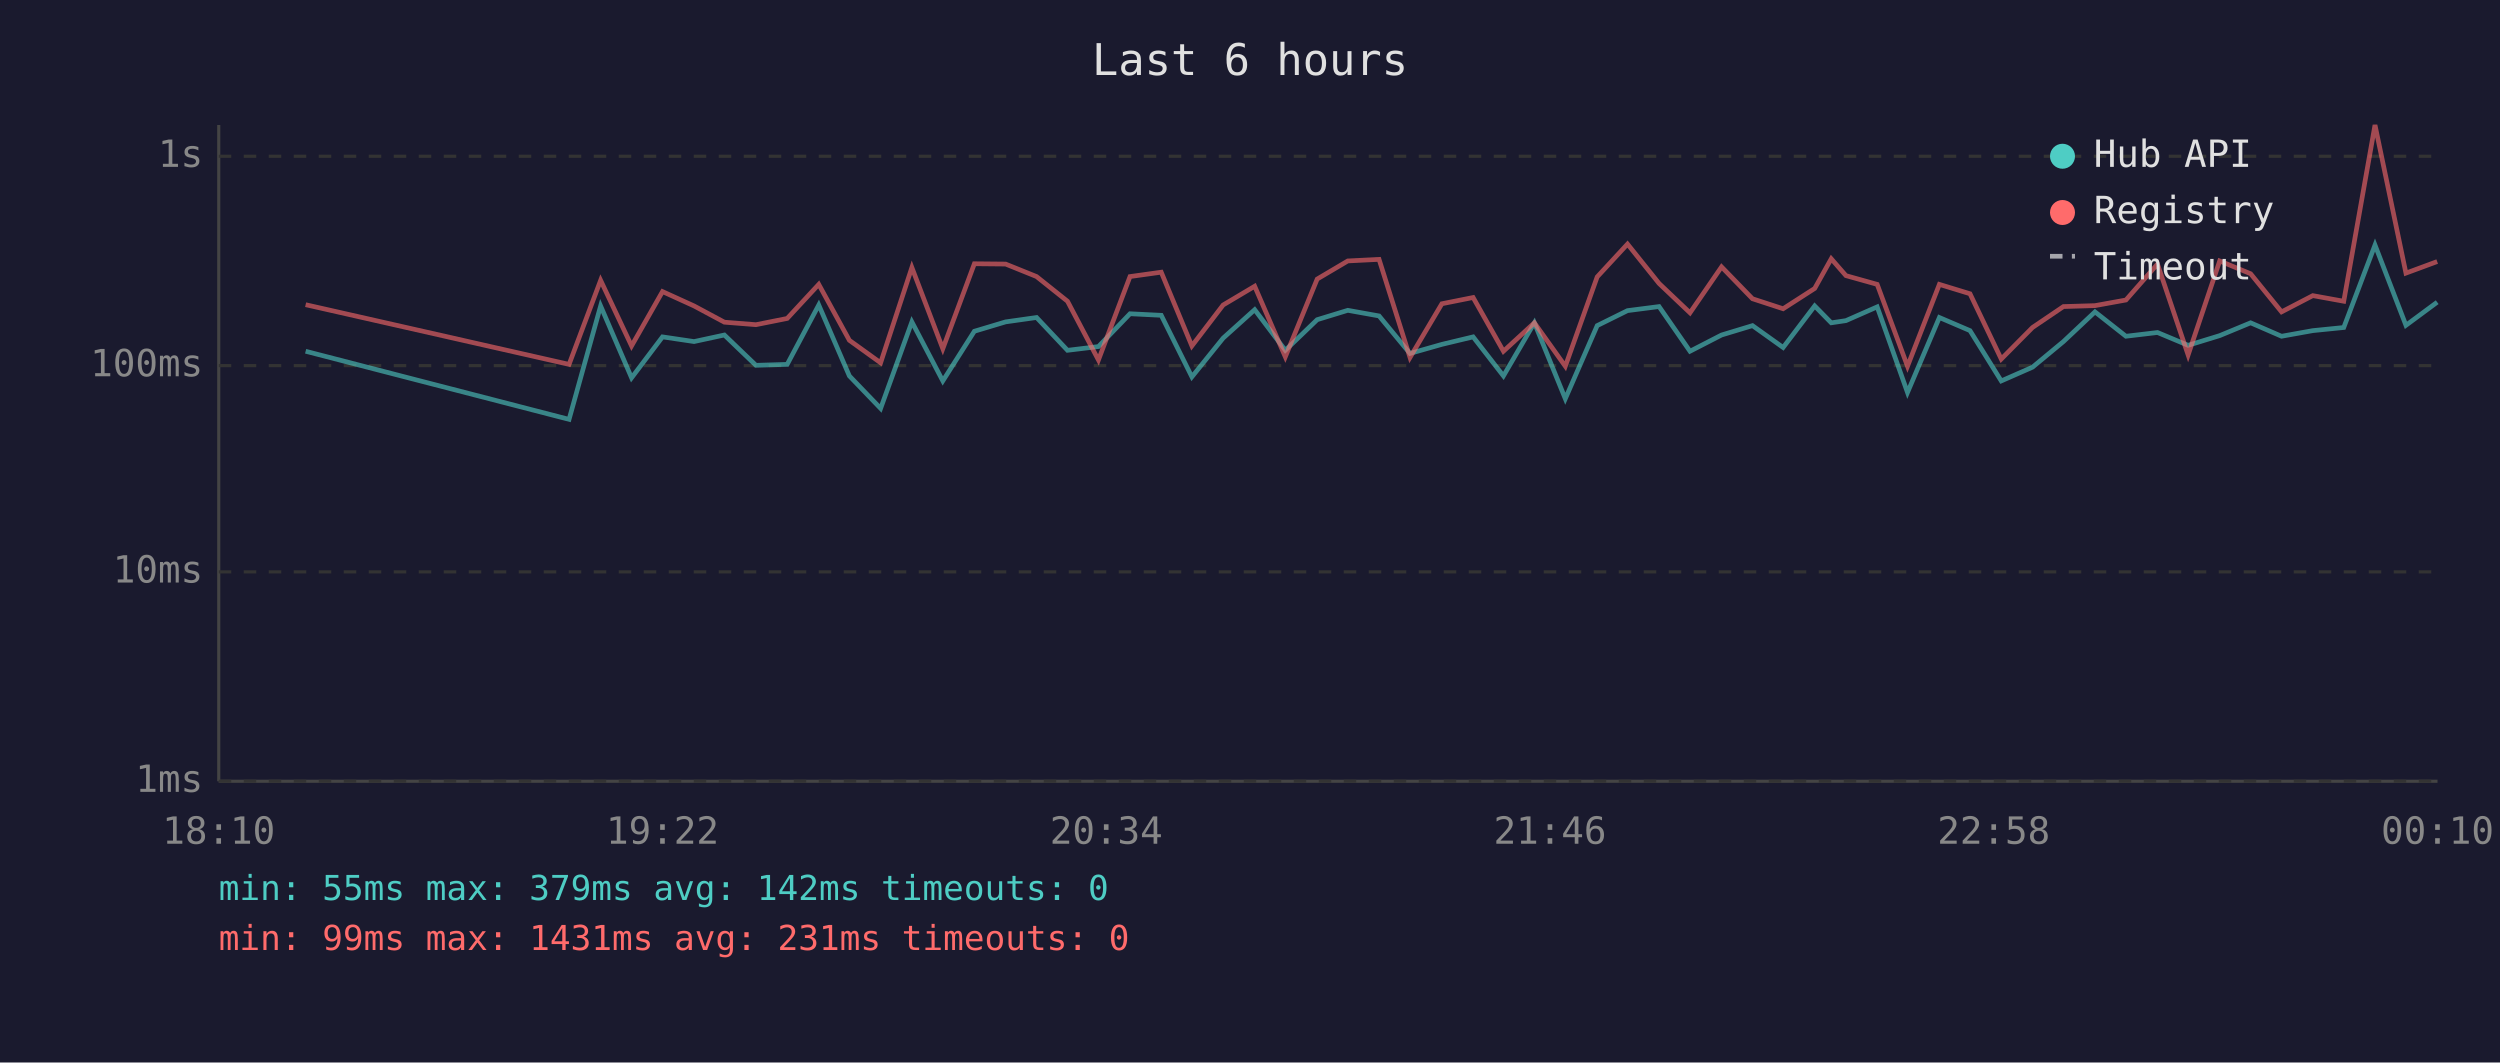
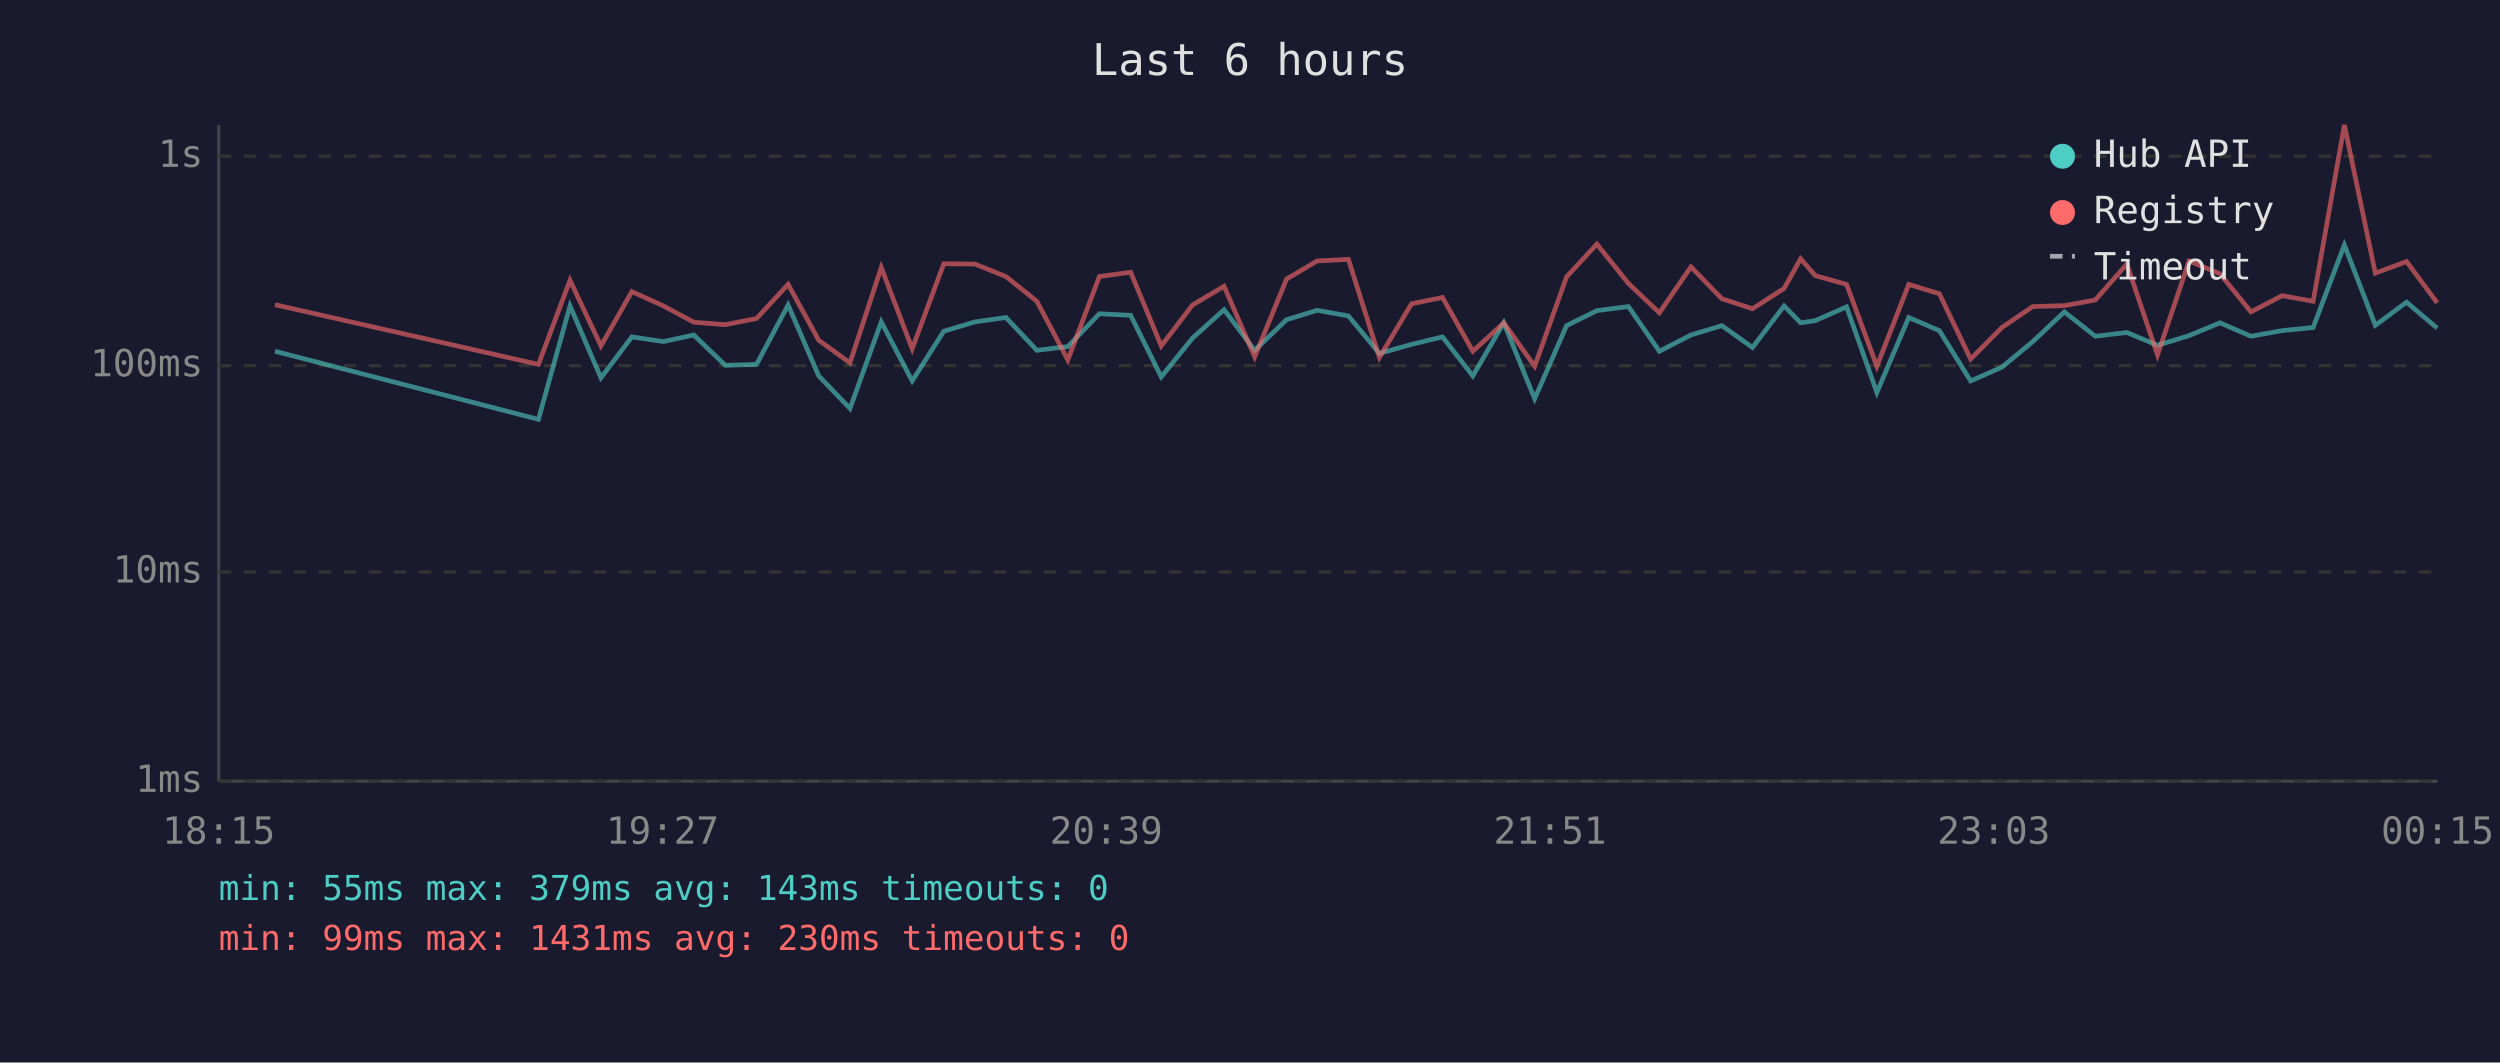
<svg xmlns="http://www.w3.org/2000/svg" viewBox="0 0 800 340" font-family="monospace" font-size="12">
  <rect width="800" height="340" fill="#1a1a2e" />
  <text x="400" y="24" fill="#e0e0e0" font-size="14" text-anchor="middle">Last 6 hours</text>
  <line x1="70" y1="40" x2="70" y2="250" stroke="#444" stroke-width="1" />
  <line x1="70" y1="250" x2="780" y2="250" stroke="#444" stroke-width="1" />
  <line x1="70" y1="250" x2="780" y2="250" stroke="#333" stroke-width="1" stroke-dasharray="4" />
  <text x="65" y="250" fill="#888" text-anchor="end" dominant-baseline="middle">1ms</text>
  <line x1="70" y1="183" x2="780" y2="183" stroke="#333" stroke-width="1" stroke-dasharray="4" />
  <text x="65" y="183" fill="#888" text-anchor="end" dominant-baseline="middle">10ms</text>
  <line x1="70" y1="117" x2="780" y2="117" stroke="#333" stroke-width="1" stroke-dasharray="4" />
  <text x="65" y="117" fill="#888" text-anchor="end" dominant-baseline="middle">100ms</text>
  <line x1="70" y1="50" x2="780" y2="50" stroke="#333" stroke-width="1" stroke-dasharray="4" />
  <text x="65" y="50" fill="#888" text-anchor="end" dominant-baseline="middle">1s</text>
-   <text x="70" y="270" fill="#888" text-anchor="middle">18:10</text>
-   <text x="212" y="270" fill="#888" text-anchor="middle">19:22</text>
-   <text x="354" y="270" fill="#888" text-anchor="middle">20:34</text>
-   <text x="496" y="270" fill="#888" text-anchor="middle">21:46</text>
-   <text x="638" y="270" fill="#888" text-anchor="middle">22:58</text>
-   <text x="780" y="270" fill="#888" text-anchor="middle">00:10</text>
-   <polyline points="97.8,112.4 182.1,134.2 192.2,97.9 202.1,120.9 212.0,107.8 222.1,109.3 231.8,107.2 241.9,116.9 251.9,116.6 262.0,97.6 271.8,120.3 281.8,130.7 291.8,103.0 301.7,121.9 311.8,106.0 321.8,103.0 331.7,101.6 341.6,112.1 351.5,110.9 361.6,100.4 371.6,100.9 381.4,120.6 391.4,108.2 401.5,99.1 411.3,112.1 421.5,102.3 431.3,99.3 441.3,101.1 451.2,113.1 461.4,110.2 471.4,107.8 481.1,120.3 491.0,103.3 500.9,127.6 511.1,104.2 520.8,99.4 530.9,98.1 540.8,112.4 550.9,107.2 560.8,104.2 570.6,111.2 580.7,97.9 586.0,103.3 590.7,102.6 600.7,98.2 610.4,125.6 620.6,101.6 630.4,105.8 640.4,121.9 650.4,117.5 660.3,109.3 670.4,99.8 680.3,107.6 690.4,106.4 700.2,110.5 710.3,107.4 720.2,103.3 730.1,107.6 740.1,105.8 750.0,104.8 760.0,78.4 769.9,104.1 779.9,96.7" fill="none" stroke="#4ecdc4" stroke-width="1.5" opacity="0.6" />
-   <polyline points="97.8,97.5 182.1,116.6 192.2,89.7 202.1,110.7 212.0,93.3 222.1,97.9 231.8,103.1 241.9,103.9 251.9,101.9 262.0,91.0 271.8,108.9 281.8,116.1 291.8,85.6 301.7,111.6 311.8,84.4 321.8,84.5 331.7,88.5 341.6,96.4 351.5,115.2 361.6,88.5 371.6,87.1 381.4,110.7 391.4,97.6 401.5,91.6 411.3,114.2 421.5,89.3 431.3,83.5 441.3,83.0 451.2,114.4 461.4,97.2 471.4,95.2 481.1,112.4 491.0,103.3 500.9,117.2 511.1,88.6 520.8,78.1 530.9,90.7 540.8,100.1 550.9,85.4 560.8,95.6 570.6,98.8 580.7,92.3 586.0,82.8 590.7,88.2 600.7,91.0 610.4,117.2 620.6,91.0 630.4,94.0 640.4,114.9 650.4,104.8 660.3,98.1 670.4,97.8 680.3,96.0 690.4,84.5 700.2,113.6 710.3,83.5 720.2,87.6 730.1,99.8 740.1,94.6 750.0,96.4 760.0,40.0 769.9,87.4 779.9,83.7" fill="none" stroke="#ff6b6b" stroke-width="1.5" opacity="0.6" />
+   <text x="70" y="270" fill="#888" text-anchor="middle">18:15</text>
+   <text x="212" y="270" fill="#888" text-anchor="middle">19:27</text>
+   <text x="354" y="270" fill="#888" text-anchor="middle">20:39</text>
+   <text x="496" y="270" fill="#888" text-anchor="middle">21:51</text>
+   <text x="638" y="270" fill="#888" text-anchor="middle">23:03</text>
+   <text x="780" y="270" fill="#888" text-anchor="middle">00:15</text>
+   <polyline points="88.0,112.4 172.3,134.2 182.4,97.9 192.3,120.9 202.2,107.8 212.3,109.3 222.0,107.2 232.1,116.9 242.1,116.6 252.2,97.6 262.0,120.3 272.0,130.7 282.0,103.0 291.9,121.9 302.0,106.0 312.0,103.0 321.9,101.6 331.8,112.1 341.7,110.9 351.8,100.4 361.8,100.9 371.6,120.6 381.6,108.2 391.7,99.1 401.5,112.1 411.7,102.3 421.5,99.3 431.5,101.1 441.4,113.1 451.7,110.2 461.6,107.8 471.3,120.3 481.2,103.3 491.1,127.6 501.3,104.2 511.0,99.4 521.1,98.1 531.0,112.4 541.1,107.2 551.0,104.2 560.8,111.2 570.9,97.9 576.2,103.3 580.9,102.6 590.9,98.2 600.6,125.6 610.8,101.6 620.6,105.8 630.6,121.9 640.6,117.5 650.5,109.3 660.6,99.8 670.5,107.6 680.6,106.4 690.4,110.5 700.5,107.4 710.4,103.3 720.3,107.6 730.3,105.8 740.2,104.8 750.2,78.4 760.1,104.1 770.1,96.7 779.9,105.0" fill="none" stroke="#4ecdc4" stroke-width="1.5" opacity="0.6" />
+   <polyline points="88.0,97.5 172.3,116.6 182.4,89.7 192.3,110.7 202.2,93.3 212.3,97.9 222.0,103.1 232.1,103.9 242.1,101.9 252.2,91.0 262.0,108.9 272.0,116.1 282.0,85.6 291.9,111.6 302.0,84.4 312.0,84.5 321.9,88.5 331.8,96.4 341.7,115.2 351.8,88.5 361.8,87.1 371.6,110.7 381.6,97.6 391.7,91.6 401.5,114.2 411.7,89.3 421.5,83.5 431.5,83.0 441.4,114.4 451.7,97.2 461.6,95.2 471.3,112.4 481.2,103.3 491.1,117.2 501.3,88.6 511.0,78.1 521.1,90.7 531.0,100.1 541.1,85.4 551.0,95.6 560.8,98.8 570.9,92.3 576.2,82.8 580.9,88.2 590.9,91.0 600.6,117.2 610.8,91.0 620.6,94.0 630.6,114.9 640.6,104.8 650.5,98.1 660.6,97.8 670.5,96.0 680.6,84.5 690.4,113.6 700.5,83.5 710.4,87.6 720.3,99.8 730.3,94.6 740.2,96.4 750.2,40.0 760.1,87.4 770.1,83.7 779.9,96.9" fill="none" stroke="#ff6b6b" stroke-width="1.5" opacity="0.6" />
  <circle cx="660" cy="50" r="4" fill="#4ecdc4" />
  <text x="670" y="50" fill="#e0e0e0" dominant-baseline="middle">Hub API</text>
  <circle cx="660" cy="68" r="4" fill="#ff6b6b" />
  <text x="670" y="68" fill="#e0e0e0" dominant-baseline="middle">Registry</text>
  <line x1="656" y1="82" x2="664" y2="82" stroke="#e0e0e0" stroke-width="1.5" stroke-dasharray="4,3" opacity="0.7" />
  <text x="670" y="86" fill="#e0e0e0" dominant-baseline="middle">Timeout</text>
-   <text x="70" y="288" fill="#4ecdc4" font-size="11">min: 55ms  max: 379ms  avg: 142ms  timeouts: 0</text>
-   <text x="70" y="304" fill="#ff6b6b" font-size="11">min: 99ms  max: 1431ms  avg: 231ms  timeouts: 0</text>
+   <text x="70" y="288" fill="#4ecdc4" font-size="11">min: 55ms  max: 379ms  avg: 143ms  timeouts: 0</text>
+   <text x="70" y="304" fill="#ff6b6b" font-size="11">min: 99ms  max: 1431ms  avg: 230ms  timeouts: 0</text>
</svg>
